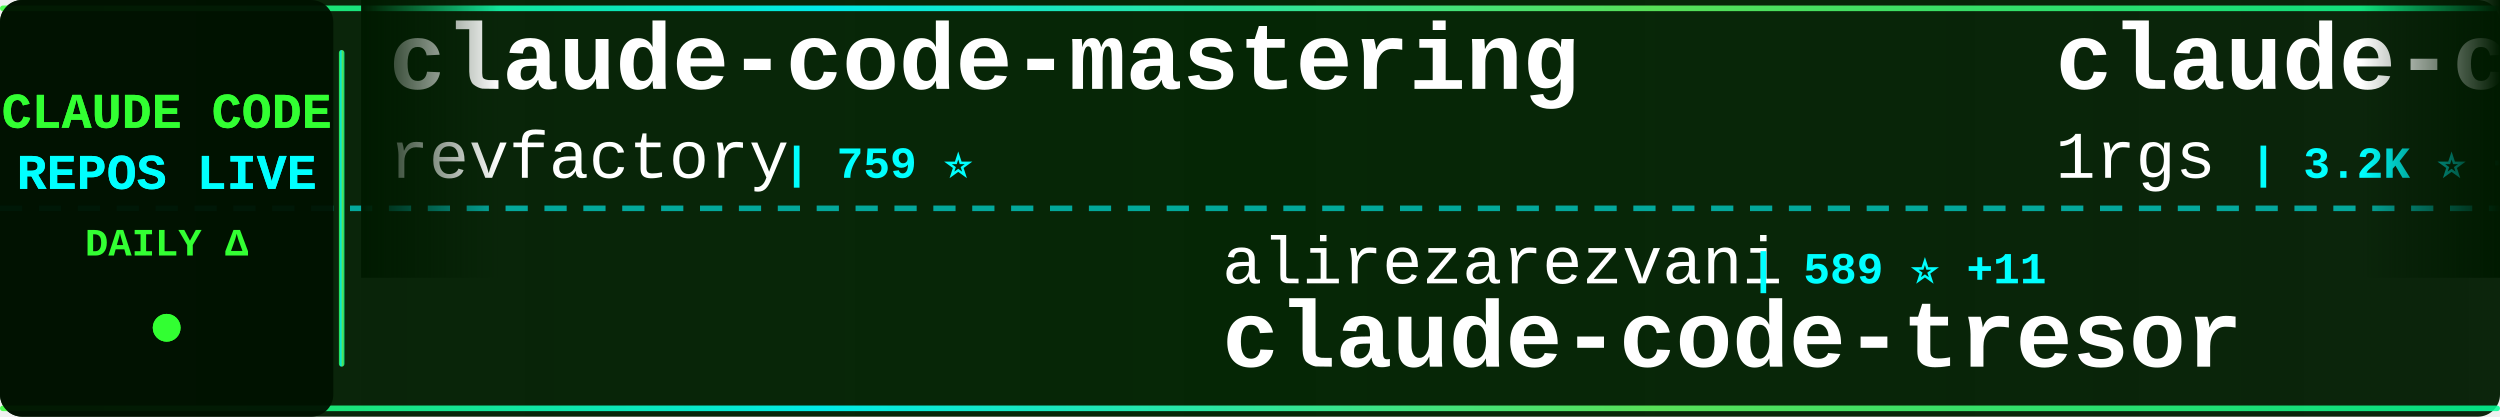
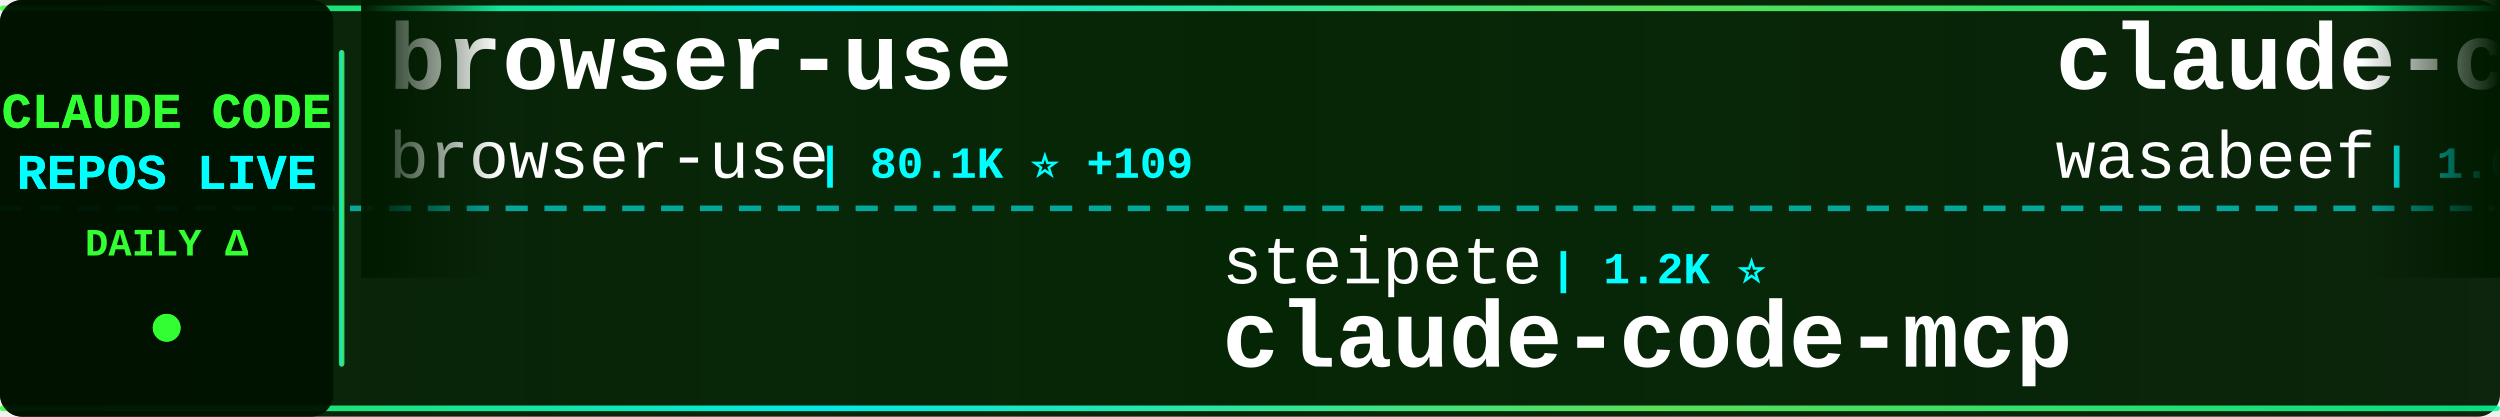
<svg xmlns="http://www.w3.org/2000/svg" width="900" height="150">
  <defs>
    <linearGradient id="tickerBg" x1="0%" y1="0%" x2="100%" y2="0%">
      <stop offset="0%" style="stop-color:#001a00;stop-opacity:0.95" />
      <stop offset="50%" style="stop-color:#002200;stop-opacity:0.98" />
      <stop offset="100%" style="stop-color:#001a00;stop-opacity:0.95" />
    </linearGradient>
    <linearGradient id="borderGrad" x1="0%" y1="0%" x2="100%" y2="0%">
      <stop offset="0%" style="stop-color:#33ff33;stop-opacity:0.85">
        <animate attributeName="stop-opacity" values="0.85;1;0.85" dur="2s" repeatCount="indefinite" />
      </stop>
      <stop offset="33%" style="stop-color:#00ffff;stop-opacity:0.9">
        <animate attributeName="stop-opacity" values="0.9;1;0.9" dur="2.2s" repeatCount="indefinite" />
      </stop>
      <stop offset="66%" style="stop-color:#66ff66;stop-opacity:0.85">
        <animate attributeName="stop-opacity" values="0.85;1;0.85" dur="1.8s" repeatCount="indefinite" />
      </stop>
      <stop offset="100%" style="stop-color:#00ff99;stop-opacity:0.85">
        <animate attributeName="stop-opacity" values="0.85;1;0.85" dur="2s" repeatCount="indefinite" />
      </stop>
    </linearGradient>
    <filter id="textGlow">
      <feGaussianBlur stdDeviation="0.1" result="coloredBlur" />
      <feMerge>
        <feMergeNode in="coloredBlur" />
        <feMergeNode in="SourceGraphic" />
      </feMerge>
    </filter>
    <filter id="metricGlow">
      <feGaussianBlur stdDeviation="0.2" result="coloredBlur" />
      <feMerge>
        <feMergeNode in="coloredBlur" />
        <feMergeNode in="SourceGraphic" />
      </feMerge>
    </filter>
    <linearGradient id="leftFade" x1="0%" y1="0%" x2="100%" y2="0%">
      <stop offset="0%" style="stop-color:#001a00;stop-opacity:1" />
      <stop offset="100%" style="stop-color:#001a00;stop-opacity:0" />
    </linearGradient>
    <linearGradient id="rightFade" x1="0%" y1="0%" x2="100%" y2="0%">
      <stop offset="0%" style="stop-color:#001a00;stop-opacity:0" />
      <stop offset="100%" style="stop-color:#001a00;stop-opacity:1" />
    </linearGradient>
  </defs>
  <rect width="900" height="150" fill="url(#tickerBg)" rx="8" />
  <rect x="0" y="2" width="900" height="2" fill="url(#borderGrad)" rx="1" />
  <rect x="0" y="146" width="900" height="2" fill="url(#borderGrad)" rx="1" />
  <line x1="0" y1="75" x2="900" y2="75" stroke="#00ffff" stroke-width="2" stroke-dasharray="8 6" opacity="0.6" />
  <rect x="0" y="0" width="120" height="150" fill="#001100" opacity="0.95" rx="8" />
  <text x="60" y="46" font-family="'Courier New', monospace" font-size="18" font-weight="bold" fill="#33ff33" text-anchor="middle" filter="url(#textGlow)">
    CLAUDE CODE
  </text>
  <text x="60" y="68" font-family="'Courier New', monospace" font-size="18" font-weight="bold" fill="#00ffff" text-anchor="middle" filter="url(#textGlow)">
    REPOS LIVE
  </text>
  <text x="60" y="92" font-family="'Courier New', monospace" font-size="14" font-weight="bold" fill="#33ff33" text-anchor="middle">
    DAILY Δ
  </text>
  <circle cx="60" cy="118" r="5" fill="#33ff33" filter="url(#metricGlow)">
    <animate attributeName="r" values="4;6;4" dur="1.5s" repeatCount="indefinite" />
    <animate attributeName="opacity" values="0.6;1;0.6" dur="1.5s" repeatCount="indefinite" />
  </circle>
  <rect x="122" y="18" width="2" height="114" fill="url(#borderGrad)" rx="1" />
  <clipPath id="tickerClip">
    <rect x="130" y="0" width="770" height="150" />
  </clipPath>
  <g clip-path="url(#tickerClip)">
    <g id="tickerItems">
      <animateTransform attributeName="transform" attributeType="XML" type="translate" from="0 0" to="-3000 0" dur="54s" repeatCount="indefinite" />
      <g transform="translate(0, 0)">
-         <text x="140" y="32" font-family="'Courier New', monospace" font-size="34" font-weight="bold" fill="#ffffff">claude-code-mastering</text>
-         <text x="140" y="64" font-family="'Courier New', monospace" font-size="24" font-weight="normal" fill="#ffffff" opacity="1.0">revfactory</text>
-         <text x="282" y="64" font-family="'Courier New', monospace" font-size="16" font-weight="bold" fill="#00ffff"> | 759 ⭐</text>
+         <text x="140" y="32" font-family="'Courier New', monospace" font-size="34" font-weight="bold" fill="#ffffff">browser-use</text>
+         <text x="140" y="64" font-family="'Courier New', monospace" font-size="24" font-weight="normal" fill="#ffffff" opacity="1.0">browser-use</text>
+         <text x="294" y="64" font-family="'Courier New', monospace" font-size="16" font-weight="bold" fill="#00ffff"> | 80.1K ⭐ +109</text>
      </g>
      <g transform="translate(300, 0)">
-         <text x="140" y="102" font-family="'Courier New', monospace" font-size="24" font-weight="normal" fill="#ffffff" opacity="1.0">alirezarezvani</text>
-         <text x="330" y="102" font-family="'Courier New', monospace" font-size="16" font-weight="bold" fill="#00ffff"> | 589 ⭐ +11</text>
-         <text x="140" y="132" font-family="'Courier New', monospace" font-size="34" font-weight="bold" fill="#ffffff">claude-code-tresor</text>
+         <text x="140" y="102" font-family="'Courier New', monospace" font-size="24" font-weight="normal" fill="#ffffff" opacity="1.0">steipete</text>
+         <text x="258" y="102" font-family="'Courier New', monospace" font-size="16" font-weight="bold" fill="#00ffff"> | 1.2K ⭐</text>
+         <text x="140" y="132" font-family="'Courier New', monospace" font-size="34" font-weight="bold" fill="#ffffff">claude-code-mcp</text>
      </g>
      <g transform="translate(600, 0)">
-         <text x="140" y="32" font-family="'Courier New', monospace" font-size="34" font-weight="bold" fill="#ffffff">claude-code-proxy</text>
-         <text x="140" y="64" font-family="'Courier New', monospace" font-size="24" font-weight="normal" fill="#ffffff" opacity="1.0">1rgs</text>
-         <text x="210" y="64" font-family="'Courier New', monospace" font-size="16" font-weight="bold" fill="#00ffff"> | 3.2K ⭐ +5</text>
+         <text x="140" y="32" font-family="'Courier New', monospace" font-size="34" font-weight="bold" fill="#ffffff">claude-code-cookbook</text>
+         <text x="140" y="64" font-family="'Courier New', monospace" font-size="24" font-weight="normal" fill="#ffffff" opacity="1.0">wasabeef</text>
+         <text x="258" y="64" font-family="'Courier New', monospace" font-size="16" font-weight="bold" fill="#00ffff"> | 1.0K ⭐ +4</text>
      </g>
      <g transform="translate(900, 0)">
-         <text x="140" y="102" font-family="'Courier New', monospace" font-size="24" font-weight="normal" fill="#ffffff" opacity="1.0">jeremylongshore</text>
-         <text x="342" y="102" font-family="'Courier New', monospace" font-size="16" font-weight="bold" fill="#00ffff"> | 1.6K ⭐ +12</text>
-         <text x="140" y="132" font-family="'Courier New', monospace" font-size="34" font-weight="bold" fill="#ffffff">claude-code-plugins-plus...</text>
+         <text x="140" y="102" font-family="'Courier New', monospace" font-size="24" font-weight="normal" fill="#ffffff" opacity="1.0">Njengah</text>
+         <text x="246" y="102" font-family="'Courier New', monospace" font-size="16" font-weight="bold" fill="#00ffff"> | 1.4K ⭐ +6</text>
+         <text x="140" y="132" font-family="'Courier New', monospace" font-size="34" font-weight="bold" fill="#ffffff">claude-code-cheat-sheet</text>
      </g>
      <g transform="translate(1200, 0)">
-         <text x="140" y="32" font-family="'Courier New', monospace" font-size="34" font-weight="bold" fill="#ffffff">vibe-coding</text>
-         <text x="140" y="64" font-family="'Courier New', monospace" font-size="24" font-weight="normal" fill="#ffffff" opacity="1.0">EnzeD</text>
-         <text x="222" y="64" font-family="'Courier New', monospace" font-size="16" font-weight="bold" fill="#00ffff"> | 4.0K ⭐ +6</text>
+         <text x="140" y="32" font-family="'Courier New', monospace" font-size="34" font-weight="bold" fill="#ffffff">claude-code-base-action</text>
+         <text x="140" y="64" font-family="'Courier New', monospace" font-size="24" font-weight="normal" fill="#ffffff" opacity="1.0">anthropics</text>
+         <text x="282" y="64" font-family="'Courier New', monospace" font-size="16" font-weight="bold" fill="#00ffff"> | 598 ⭐ +1</text>
      </g>
      <g transform="translate(1500, 0)">
-         <text x="140" y="102" font-family="'Courier New', monospace" font-size="24" font-weight="normal" fill="#ffffff" opacity="1.0">browser-use</text>
-         <text x="294" y="102" font-family="'Courier New', monospace" font-size="16" font-weight="bold" fill="#00ffff"> | 80.0K ⭐ +116</text>
-         <text x="140" y="132" font-family="'Courier New', monospace" font-size="34" font-weight="bold" fill="#ffffff">browser-use</text>
+         <text x="140" y="102" font-family="'Courier New', monospace" font-size="24" font-weight="normal" fill="#ffffff" opacity="1.0">opactorai</text>
+         <text x="270" y="102" font-family="'Courier New', monospace" font-size="16" font-weight="bold" fill="#00ffff"> | 3.8K ⭐ +13</text>
+         <text x="140" y="132" font-family="'Courier New', monospace" font-size="34" font-weight="bold" fill="#ffffff">Claudable</text>
      </g>
      <g transform="translate(1800, 0)">
-         <text x="140" y="32" font-family="'Courier New', monospace" font-size="34" font-weight="bold" fill="#ffffff">claude-code-infrastructu...</text>
-         <text x="140" y="64" font-family="'Courier New', monospace" font-size="24" font-weight="normal" fill="#ffffff" opacity="1.0">diet103</text>
-         <text x="246" y="64" font-family="'Courier New', monospace" font-size="16" font-weight="bold" fill="#00ffff"> | 9.2K ⭐ +7</text>
+         <text x="140" y="32" font-family="'Courier New', monospace" font-size="34" font-weight="bold" fill="#ffffff">claude-task-master</text>
+         <text x="140" y="64" font-family="'Courier New', monospace" font-size="24" font-weight="normal" fill="#ffffff" opacity="1.0">eyaltoledano</text>
+         <text x="306" y="64" font-family="'Courier New', monospace" font-size="16" font-weight="bold" fill="#00ffff"> | 25.9K ⭐ +31</text>
      </g>
      <g transform="translate(2100, 0)">
-         <text x="140" y="102" font-family="'Courier New', monospace" font-size="24" font-weight="normal" fill="#ffffff" opacity="1.0">gsd-build</text>
-         <text x="270" y="102" font-family="'Courier New', monospace" font-size="16" font-weight="bold" fill="#00ffff"> | 27.1K ⭐ +613</text>
-         <text x="140" y="132" font-family="'Courier New', monospace" font-size="34" font-weight="bold" fill="#ffffff">get-shit-done</text>
+         <text x="140" y="102" font-family="'Courier New', monospace" font-size="24" font-weight="normal" fill="#ffffff" opacity="1.0">wshobson</text>
+         <text x="258" y="102" font-family="'Courier New', monospace" font-size="16" font-weight="bold" fill="#00ffff"> | 30.9K ⭐ +128</text>
+         <text x="140" y="132" font-family="'Courier New', monospace" font-size="34" font-weight="bold" fill="#ffffff">agents</text>
      </g>
      <g transform="translate(2400, 0)">
-         <text x="140" y="32" font-family="'Courier New', monospace" font-size="34" font-weight="bold" fill="#ffffff">claude-code-requirements...</text>
-         <text x="140" y="64" font-family="'Courier New', monospace" font-size="24" font-weight="normal" fill="#ffffff" opacity="1.0">rizethereum</text>
-         <text x="294" y="64" font-family="'Courier New', monospace" font-size="16" font-weight="bold" fill="#00ffff"> | 1.8K ⭐ +1</text>
+         <text x="140" y="32" font-family="'Courier New', monospace" font-size="34" font-weight="bold" fill="#ffffff">claude-code-source-code-...</text>
+         <text x="140" y="64" font-family="'Courier New', monospace" font-size="24" font-weight="normal" fill="#ffffff" opacity="1.0">ghuntley</text>
+         <text x="258" y="64" font-family="'Courier New', monospace" font-size="16" font-weight="bold" fill="#00ffff"> | 857 ⭐ +2</text>
      </g>
      <g transform="translate(2700, 0)">
-         <text x="140" y="102" font-family="'Courier New', monospace" font-size="24" font-weight="normal" fill="#ffffff" opacity="1.0">sickn33</text>
-         <text x="246" y="102" font-family="'Courier New', monospace" font-size="16" font-weight="bold" fill="#00ffff"> | 22.4K ⭐ +598</text>
-         <text x="140" y="132" font-family="'Courier New', monospace" font-size="34" font-weight="bold" fill="#ffffff">antigravity-awesome-skil...</text>
+         <text x="140" y="102" font-family="'Courier New', monospace" font-size="24" font-weight="normal" fill="#ffffff" opacity="1.0">diet103</text>
+         <text x="246" y="102" font-family="'Courier New', monospace" font-size="16" font-weight="bold" fill="#00ffff"> | 9.2K ⭐ +9</text>
+         <text x="140" y="132" font-family="'Courier New', monospace" font-size="34" font-weight="bold" fill="#ffffff">claude-code-infrastructu...</text>
      </g>
      <g transform="translate(3000, 0)">
-         <text x="140" y="32" font-family="'Courier New', monospace" font-size="34" font-weight="bold" fill="#ffffff">claude-code-mastering</text>
-         <text x="140" y="64" font-family="'Courier New', monospace" font-size="24" font-weight="normal" fill="#ffffff" opacity="1.0">revfactory</text>
-         <text x="282" y="64" font-family="'Courier New', monospace" font-size="16" font-weight="bold" fill="#00ffff"> | 759 ⭐</text>
+         <text x="140" y="32" font-family="'Courier New', monospace" font-size="34" font-weight="bold" fill="#ffffff">browser-use</text>
+         <text x="140" y="64" font-family="'Courier New', monospace" font-size="24" font-weight="normal" fill="#ffffff" opacity="1.0">browser-use</text>
+         <text x="294" y="64" font-family="'Courier New', monospace" font-size="16" font-weight="bold" fill="#00ffff"> | 80.1K ⭐ +109</text>
      </g>
      <g transform="translate(3300, 0)">
-         <text x="140" y="102" font-family="'Courier New', monospace" font-size="24" font-weight="normal" fill="#ffffff" opacity="1.0">alirezarezvani</text>
-         <text x="330" y="102" font-family="'Courier New', monospace" font-size="16" font-weight="bold" fill="#00ffff"> | 589 ⭐ +11</text>
-         <text x="140" y="132" font-family="'Courier New', monospace" font-size="34" font-weight="bold" fill="#ffffff">claude-code-tresor</text>
+         <text x="140" y="102" font-family="'Courier New', monospace" font-size="24" font-weight="normal" fill="#ffffff" opacity="1.0">steipete</text>
+         <text x="258" y="102" font-family="'Courier New', monospace" font-size="16" font-weight="bold" fill="#00ffff"> | 1.2K ⭐</text>
+         <text x="140" y="132" font-family="'Courier New', monospace" font-size="34" font-weight="bold" fill="#ffffff">claude-code-mcp</text>
      </g>
      <g transform="translate(3600, 0)">
-         <text x="140" y="32" font-family="'Courier New', monospace" font-size="34" font-weight="bold" fill="#ffffff">claude-code-proxy</text>
-         <text x="140" y="64" font-family="'Courier New', monospace" font-size="24" font-weight="normal" fill="#ffffff" opacity="1.0">1rgs</text>
-         <text x="210" y="64" font-family="'Courier New', monospace" font-size="16" font-weight="bold" fill="#00ffff"> | 3.2K ⭐ +5</text>
+         <text x="140" y="32" font-family="'Courier New', monospace" font-size="34" font-weight="bold" fill="#ffffff">claude-code-cookbook</text>
+         <text x="140" y="64" font-family="'Courier New', monospace" font-size="24" font-weight="normal" fill="#ffffff" opacity="1.0">wasabeef</text>
+         <text x="258" y="64" font-family="'Courier New', monospace" font-size="16" font-weight="bold" fill="#00ffff"> | 1.0K ⭐ +4</text>
      </g>
      <g transform="translate(3900, 0)">
-         <text x="140" y="102" font-family="'Courier New', monospace" font-size="24" font-weight="normal" fill="#ffffff" opacity="1.0">jeremylongshore</text>
-         <text x="342" y="102" font-family="'Courier New', monospace" font-size="16" font-weight="bold" fill="#00ffff"> | 1.6K ⭐ +12</text>
-         <text x="140" y="132" font-family="'Courier New', monospace" font-size="34" font-weight="bold" fill="#ffffff">claude-code-plugins-plus...</text>
+         <text x="140" y="102" font-family="'Courier New', monospace" font-size="24" font-weight="normal" fill="#ffffff" opacity="1.0">Njengah</text>
+         <text x="246" y="102" font-family="'Courier New', monospace" font-size="16" font-weight="bold" fill="#00ffff"> | 1.4K ⭐ +6</text>
+         <text x="140" y="132" font-family="'Courier New', monospace" font-size="34" font-weight="bold" fill="#ffffff">claude-code-cheat-sheet</text>
      </g>
    </g>
  </g>
  <rect x="130" y="0" width="50" height="100" fill="url(#leftFade)" />
  <rect x="850" y="0" width="50" height="100" fill="url(#rightFade)" />
</svg>
